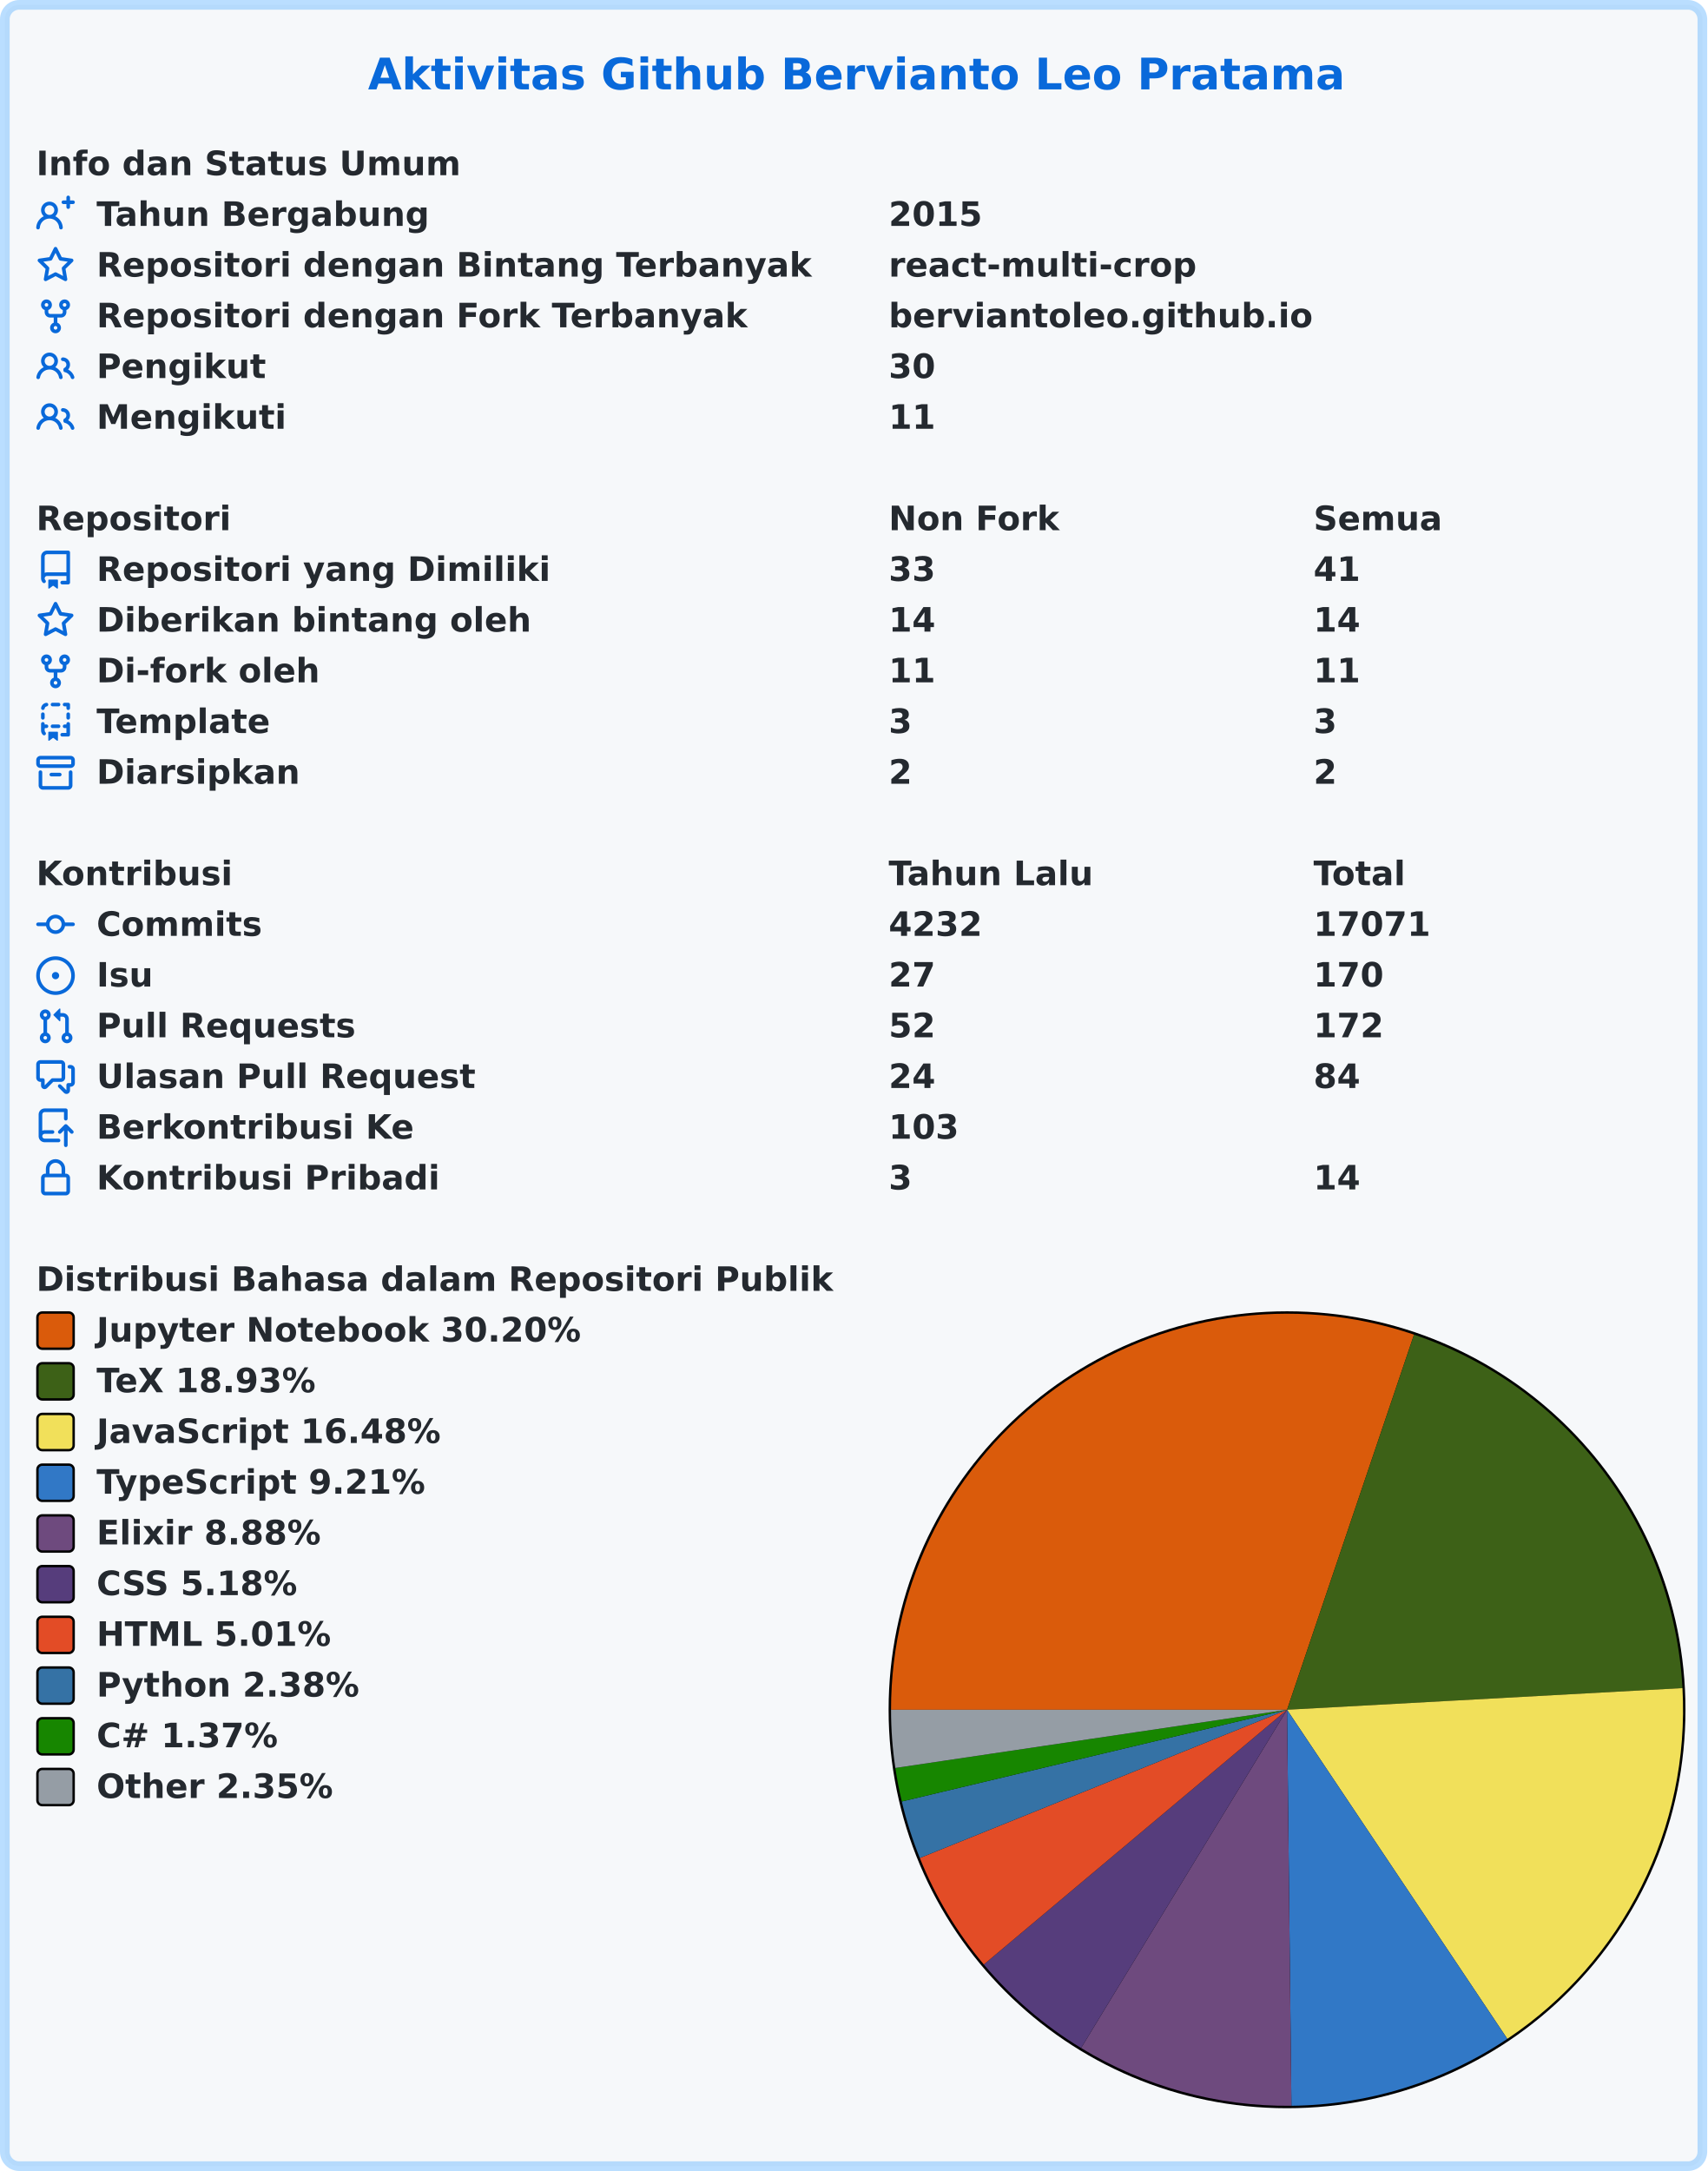
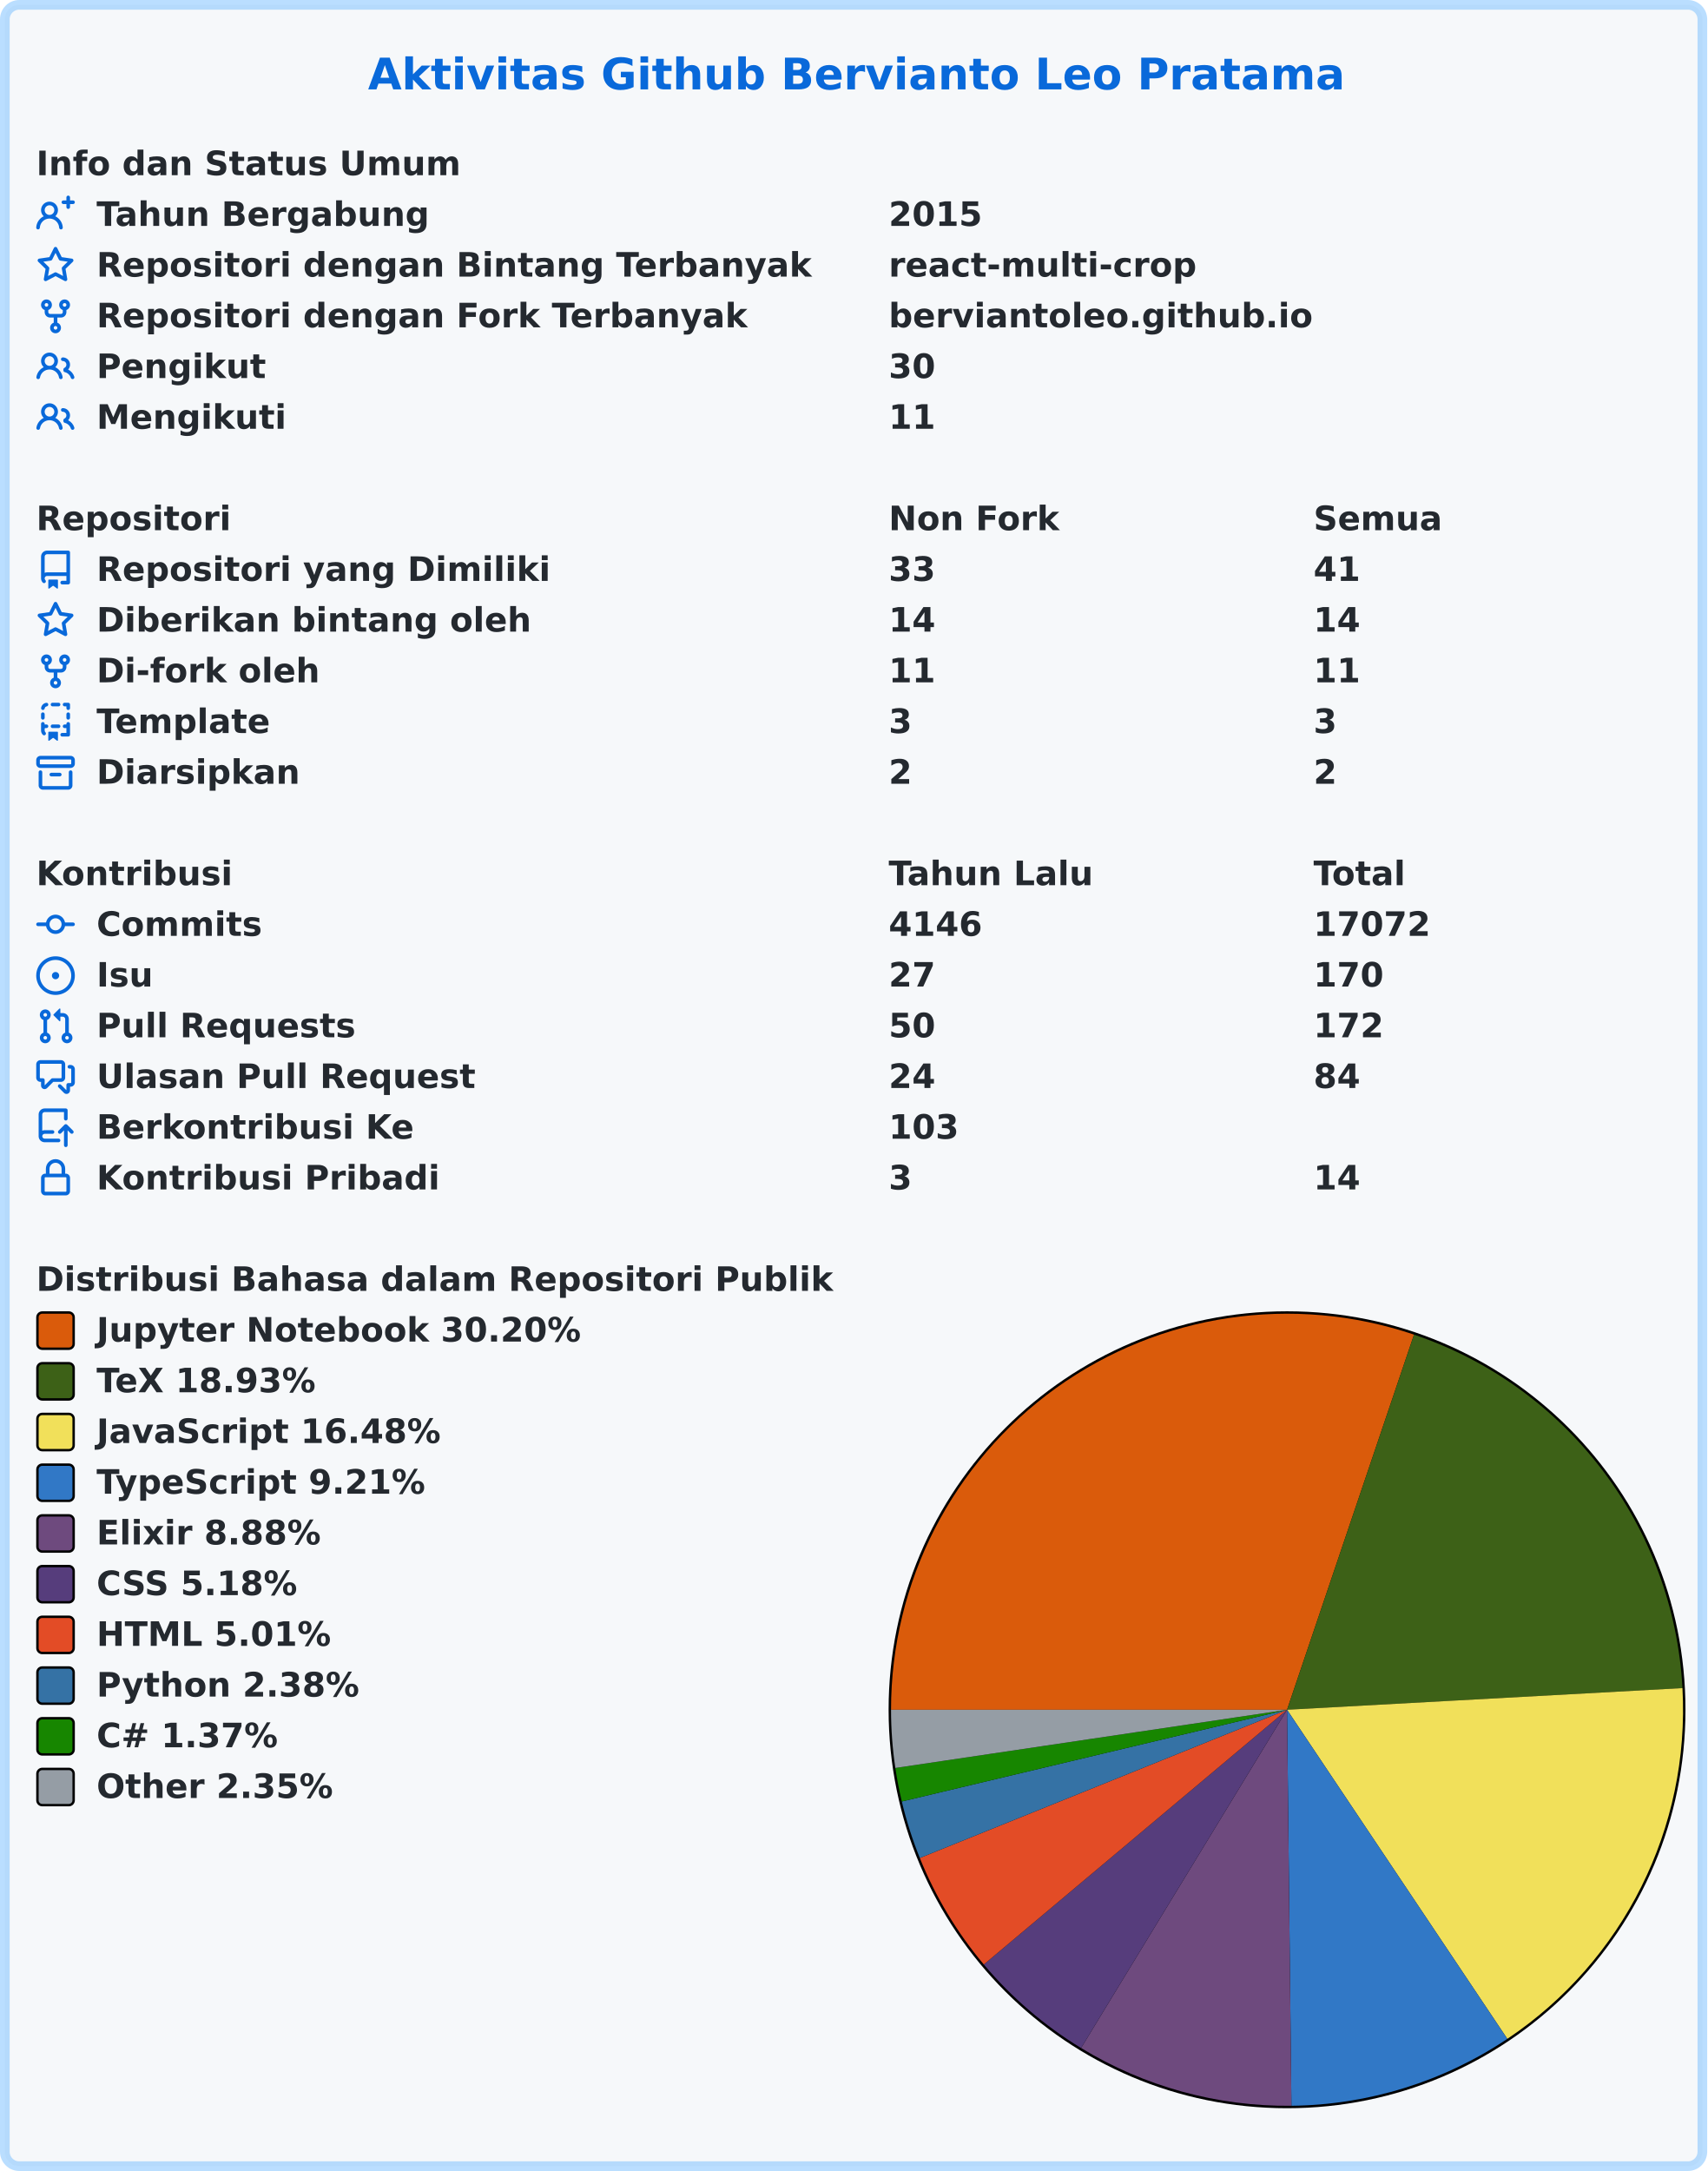
<svg xmlns="http://www.w3.org/2000/svg" width="707" height="899" viewBox="0 0 707 899" lang="id" xml:lang="id">
  <rect x="2" y="2" stroke-width="4" rx="6" width="703" height="895" stroke="rgba(84,174,255,0.4)" fill="#f6f8fa" />
  <g font-weight="600" font-size="110pt" font-family="Verdana,Geneva,DejaVu Sans,sans-serif" text-rendering="geometricPrecision">
    <text x="1239" y="301" lengthAdjust="spacingAndGlyphs" textLength="3261" transform="scale(0.123)" fill="#0969da">Aktivitas Github Bervianto Leo Pratama</text>
    <g transform="translate(0, 60)" fill="#24292f">
      <g transform="translate(15, 0)">
        <g transform="scale(0.095)">
          <text x="0" y="132" textLength="1852" lengthAdjust="spacingAndGlyphs">Info dan Status Umum</text>
        </g>
      </g>
      <g transform="translate(15, 21)">
        <path fill="#0969da" fill-rule="evenodd" d="M13.25 0a.75.75 0 01.75.75V2h1.25a.75.75 0 010 1.5H14v1.25a.75.75 0 01-1.5 0V3.5h-1.25a.75.75 0 010-1.5h1.25V.75a.75.75 0 01.75-.75zM5.5 4a2 2 0 100 4 2 2 0 000-4zm2.4 4.548a3.5 3.5 0 10-4.799 0 5.527 5.527 0 00-3.1 4.66.75.75 0 101.498.085A4.01 4.01 0 015.5 9.5a4.01 4.01 0 014.001 3.793.75.75 0 101.498-.086 5.527 5.527 0 00-3.1-4.659z" />
        <g transform="scale(0.095)">
          <text lengthAdjust="spacingAndGlyphs" textLength="1478" x="263" y="132">Tahun Bergabung</text>
          <text lengthAdjust="spacingAndGlyphs" textLength="420" x="3716" y="132">2015</text>
        </g>
      </g>
      <g transform="translate(15, 42)">
        <path fill="#0969da" fill-rule="evenodd" d="M8 .25a.75.75 0 01.673.418l1.882 3.815 4.21.612a.75.75 0 01.416 1.279l-3.046 2.97.719 4.192a.75.75 0 01-1.088.791L8 12.347l-3.766 1.98a.75.75 0 01-1.088-.79l.72-4.194L.818 6.374a.75.75 0 01.416-1.28l4.21-.611L7.327.668A.75.75 0 018 .25zm0 2.445L6.615 5.5a.75.75 0 01-.564.41l-3.097.45 2.24 2.184a.75.75 0 01.216.664l-.528 3.084 2.769-1.456a.75.75 0 01.698 0l2.77 1.456-.53-3.084a.75.75 0 01.216-.664l2.24-2.183-3.096-.45a.75.75 0 01-.564-.41L8 2.694v.001z" />
        <g transform="scale(0.095)">
          <text lengthAdjust="spacingAndGlyphs" textLength="3126" x="263" y="132">Repositori dengan Bintang Terbanyak</text>
          <text lengthAdjust="spacingAndGlyphs" textLength="1330" x="3716" y="132">react-multi-crop</text>
        </g>
      </g>
      <g transform="translate(15, 63)">
        <path fill="#0969da" fill-rule="evenodd" d="M5 3.25a.75.75 0 11-1.5 0 .75.75 0 011.5 0zm0 2.122a2.25 2.25 0 10-1.5 0v.878A2.25 2.25 0 005.75 8.5h1.5v2.128a2.251 2.251 0 101.5 0V8.5h1.5a2.25 2.25 0 002.25-2.25v-.878a2.25 2.25 0 10-1.5 0v.878a.75.75 0 01-.75.75h-4.5A.75.75 0 015 6.25v-.878zm3.75 7.378a.75.75 0 11-1.5 0 .75.75 0 011.5 0zm3-8.75a.75.75 0 100-1.5.75.75 0 000 1.5z" />
        <g transform="scale(0.095)">
          <text lengthAdjust="spacingAndGlyphs" textLength="2846" x="263" y="132">Repositori dengan Fork Terbanyak</text>
          <text lengthAdjust="spacingAndGlyphs" textLength="1821" x="3716" y="132">berviantoleo.github.io</text>
        </g>
      </g>
      <g transform="translate(15, 84)">
        <path fill="#0969da" fill-rule="evenodd" d="M5.5 3.5a2 2 0 100 4 2 2 0 000-4zM2 5.5a3.5 3.5 0 115.898 2.549 5.507 5.507 0 013.034 4.084.75.75 0 11-1.482.235 4.001 4.001 0 00-7.9 0 .75.75 0 01-1.482-.236A5.507 5.507 0 013.102 8.05 3.49 3.49 0 012 5.5zM11 4a.75.75 0 100 1.5 1.5 1.5 0 01.666 2.844.75.75 0 00-.416.672v.352a.75.75 0 00.574.73c1.2.289 2.162 1.2 2.522 2.372a.75.75 0 101.434-.44 5.01 5.01 0 00-2.56-3.012A3 3 0 0011 4z" />
        <g transform="scale(0.095)">
          <text lengthAdjust="spacingAndGlyphs" textLength="723" x="263" y="132">Pengikut</text>
          <text lengthAdjust="spacingAndGlyphs" textLength="210" x="3716" y="132">30</text>
        </g>
      </g>
      <g transform="translate(15, 105)">
        <path fill="#0969da" fill-rule="evenodd" d="M5.5 3.5a2 2 0 100 4 2 2 0 000-4zM2 5.5a3.5 3.5 0 115.898 2.549 5.507 5.507 0 013.034 4.084.75.75 0 11-1.482.235 4.001 4.001 0 00-7.9 0 .75.75 0 01-1.482-.236A5.507 5.507 0 013.102 8.05 3.49 3.49 0 012 5.5zM11 4a.75.75 0 100 1.5 1.5 1.5 0 01.666 2.844.75.75 0 00-.416.672v.352a.75.75 0 00.574.73c1.2.289 2.162 1.2 2.522 2.372a.75.75 0 101.434-.44 5.01 5.01 0 00-2.56-3.012A3 3 0 0011 4z" />
        <g transform="scale(0.095)">
          <text lengthAdjust="spacingAndGlyphs" textLength="813" x="263" y="132">Mengikuti</text>
          <text lengthAdjust="spacingAndGlyphs" textLength="210" x="3716" y="132">11</text>
        </g>
      </g>
    </g>
    <g transform="translate(0, 207)" fill="#24292f">
      <g transform="translate(15, 0)">
        <g transform="scale(0.095)">
          <text x="0" y="132" textLength="832" lengthAdjust="spacingAndGlyphs">Repositori</text>
          <text x="3716" y="132" textLength="740" lengthAdjust="spacingAndGlyphs">Non Fork</text>
          <text x="5568" y="132" textLength="573" lengthAdjust="spacingAndGlyphs">Semua</text>
        </g>
      </g>
      <g transform="translate(15, 21)">
        <path fill="#0969da" fill-rule="evenodd" d="M2 2.5A2.5 2.5 0 014.5 0h8.75a.75.75 0 01.75.75v12.5a.75.75 0 01-.75.75h-2.5a.75.75 0 110-1.5h1.75v-2h-8a1 1 0 00-.714 1.7.75.75 0 01-1.072 1.05A2.495 2.495 0 012 11.5v-9zm10.5-1V9h-8c-.356 0-.694.074-1 .208V2.5a1 1 0 011-1h8zM5 12.25v3.25a.25.25 0 00.4.2l1.45-1.087a.25.25 0 01.3 0L8.6 15.7a.25.25 0 00.4-.2v-3.25a.25.25 0 00-.25-.25h-3.5a.25.25 0 00-.25.25z" />
        <g transform="scale(0.095)">
          <text lengthAdjust="spacingAndGlyphs" textLength="1962" x="263" y="132">Repositori yang Dimiliki</text>
          <text lengthAdjust="spacingAndGlyphs" textLength="210" x="3716" y="132">33</text>
          <text lengthAdjust="spacingAndGlyphs" textLength="210" x="5568" y="132">41</text>
        </g>
      </g>
      <g transform="translate(15, 42)">
        <path fill="#0969da" fill-rule="evenodd" d="M8 .25a.75.75 0 01.673.418l1.882 3.815 4.21.612a.75.75 0 01.416 1.279l-3.046 2.97.719 4.192a.75.75 0 01-1.088.791L8 12.347l-3.766 1.98a.75.75 0 01-1.088-.79l.72-4.194L.818 6.374a.75.75 0 01.416-1.28l4.21-.611L7.327.668A.75.75 0 018 .25zm0 2.445L6.615 5.5a.75.75 0 01-.564.41l-3.097.45 2.24 2.184a.75.75 0 01.216.664l-.528 3.084 2.769-1.456a.75.75 0 01.698 0l2.77 1.456-.53-3.084a.75.75 0 01.216-.664l2.24-2.183-3.096-.45a.75.75 0 01-.564-.41L8 2.694v.001z" />
        <g transform="scale(0.095)">
          <text lengthAdjust="spacingAndGlyphs" textLength="1887" x="263" y="132">Diberikan bintang oleh</text>
          <text lengthAdjust="spacingAndGlyphs" textLength="210" x="3716" y="132">14</text>
          <text lengthAdjust="spacingAndGlyphs" textLength="210" x="5568" y="132">14</text>
        </g>
      </g>
      <g transform="translate(15, 63)">
        <path fill="#0969da" fill-rule="evenodd" d="M5 3.25a.75.75 0 11-1.5 0 .75.75 0 011.5 0zm0 2.122a2.25 2.25 0 10-1.5 0v.878A2.25 2.25 0 005.75 8.5h1.5v2.128a2.251 2.251 0 101.5 0V8.5h1.5a2.25 2.25 0 002.25-2.25v-.878a2.25 2.25 0 10-1.5 0v.878a.75.75 0 01-.75.75h-4.5A.75.75 0 015 6.25v-.878zm3.75 7.378a.75.75 0 11-1.5 0 .75.75 0 011.5 0zm3-8.75a.75.75 0 100-1.5.75.75 0 000 1.5z" />
        <g transform="scale(0.095)">
          <text lengthAdjust="spacingAndGlyphs" textLength="963" x="263" y="132">Di-fork oleh</text>
          <text lengthAdjust="spacingAndGlyphs" textLength="210" x="3716" y="132">11</text>
          <text lengthAdjust="spacingAndGlyphs" textLength="210" x="5568" y="132">11</text>
        </g>
      </g>
      <g transform="translate(15, 84)">
        <path fill="#0969da" fill-rule="evenodd" d="M6 .75A.75.75 0 016.75 0h2.5a.75.75 0 010 1.5h-2.5A.75.75 0 016 .75zm5 0a.75.75 0 01.75-.75h1.5a.75.75 0 01.75.75v1.5a.75.75 0 01-1.5 0V1.5h-.75A.75.75 0 0111 .75zM4.992.662a.75.75 0 01-.636.848c-.436.063-.783.41-.846.846a.75.75 0 01-1.485-.212A2.501 2.501 0 014.144.025a.75.75 0 01.848.637zM2.75 4a.75.75 0 01.75.75v1.5a.75.75 0 01-1.5 0v-1.5A.75.75 0 012.75 4zm10.5 0a.75.75 0 01.75.75v1.5a.75.75 0 01-1.5 0v-1.5a.75.75 0 01.75-.75zM2.75 8a.75.75 0 01.75.75v.268A1.72 1.72 0 013.75 9h.5a.75.75 0 010 1.5h-.5a.25.25 0 00-.25.25v.75c0 .28.114.532.3.714a.75.75 0 01-1.05 1.072A2.495 2.495 0 012 11.5V8.75A.75.75 0 012.75 8zm10.5 0a.75.75 0 01.75.75v4.5a.75.75 0 01-.75.75h-2.5a.75.75 0 010-1.5h1.75v-2h-.75a.75.75 0 010-1.5h.75v-.25a.75.75 0 01.75-.75zM6 9.75A.75.75 0 016.75 9h2.5a.75.75 0 010 1.5h-2.5A.75.75 0 016 9.75zm-1 2.5v3.25a.25.25 0 00.4.2l1.45-1.087a.25.25 0 01.3 0L8.6 15.7a.25.25 0 00.4-.2v-3.25a.25.25 0 00-.25-.25h-3.5a.25.25 0 00-.25.25z" />
        <g transform="scale(0.095)">
          <text lengthAdjust="spacingAndGlyphs" textLength="783" x="263" y="132">Template</text>
          <text lengthAdjust="spacingAndGlyphs" textLength="105" x="3716" y="132">3</text>
          <text lengthAdjust="spacingAndGlyphs" textLength="105" x="5568" y="132">3</text>
        </g>
      </g>
      <g transform="translate(15, 105)">
        <path fill="#0969da" fill-rule="evenodd" d="M1.75 2.5a.25.25 0 00-.25.25v1.5c0 .138.112.25.25.25h12.5a.25.25 0 00.25-.25v-1.5a.25.25 0 00-.25-.25H1.75zM0 2.75C0 1.784.784 1 1.75 1h12.5c.966 0 1.75.784 1.75 1.75v1.5A1.75 1.75 0 0114.25 6H1.75A1.75 1.75 0 010 4.25v-1.5zM1.75 7a.75.75 0 01.75.75v5.5c0 .138.112.25.25.25h10.5a.25.25 0 00.25-.25v-5.5a.75.75 0 111.5 0v5.5A1.75 1.75 0 0113.25 15H2.75A1.75 1.75 0 011 13.25v-5.5A.75.75 0 011.75 7zm4.5 1a.75.75 0 000 1.5h3.5a.75.75 0 100-1.5h-3.5z" />
        <g transform="scale(0.095)">
          <text lengthAdjust="spacingAndGlyphs" textLength="880" x="263" y="132">Diarsipkan</text>
          <text lengthAdjust="spacingAndGlyphs" textLength="105" x="3716" y="132">2</text>
          <text lengthAdjust="spacingAndGlyphs" textLength="105" x="5568" y="132">2</text>
        </g>
      </g>
    </g>
    <g transform="translate(0, 354)" fill="#24292f">
      <g transform="translate(15, 0)">
        <g transform="scale(0.095)">
          <text x="0" y="132" textLength="834" lengthAdjust="spacingAndGlyphs">Kontribusi</text>
          <text x="3716" y="132" textLength="914" lengthAdjust="spacingAndGlyphs">Tahun Lalu</text>
          <text x="5568" y="132" textLength="414" lengthAdjust="spacingAndGlyphs">Total</text>
        </g>
      </g>
      <g transform="translate(15, 21)">
        <path fill="#0969da" fill-rule="evenodd" d="M10.5 7.75a2.5 2.5 0 11-5 0 2.5 2.5 0 015 0zm1.43.75a4.002 4.002 0 01-7.86 0H.75a.75.75 0 110-1.5h3.32a4.001 4.001 0 017.86 0h3.32a.75.75 0 110 1.5h-3.32z" />
        <g transform="scale(0.095)">
          <text lengthAdjust="spacingAndGlyphs" textLength="734" x="263" y="132">Commits</text>
-           <text lengthAdjust="spacingAndGlyphs" textLength="420" x="3716" y="132">4232</text>
-           <text lengthAdjust="spacingAndGlyphs" textLength="525" x="5568" y="132">17071</text>
+           <text lengthAdjust="spacingAndGlyphs" textLength="420" x="3716" y="132">4146</text>
+           <text lengthAdjust="spacingAndGlyphs" textLength="525" x="5568" y="132">17072</text>
        </g>
      </g>
      <g transform="translate(15, 42)">
        <path fill="#0969da" d="M8 9.5a1.5 1.5 0 100-3 1.5 1.5 0 000 3z" />
        <path fill="#0969da" fill-rule="evenodd" d="M8 0a8 8 0 100 16A8 8 0 008 0zM1.5 8a6.5 6.5 0 1113 0 6.5 6.5 0 01-13 0z" />
        <g transform="scale(0.095)">
          <text lengthAdjust="spacingAndGlyphs" textLength="238" x="263" y="132">Isu</text>
          <text lengthAdjust="spacingAndGlyphs" textLength="210" x="3716" y="132">27</text>
          <text lengthAdjust="spacingAndGlyphs" textLength="315" x="5568" y="132">170</text>
        </g>
      </g>
      <g transform="translate(15, 63)">
        <path fill="#0969da" fill-rule="evenodd" d="M7.177 3.073L9.573.677A.25.25 0 0110 .854v4.792a.25.25 0 01-.427.177L7.177 3.427a.25.25 0 010-.354zM3.75 2.5a.75.75 0 100 1.5.75.75 0 000-1.5zm-2.25.75a2.25 2.25 0 113 2.122v5.256a2.251 2.251 0 11-1.5 0V5.372A2.25 2.25 0 011.5 3.25zM11 2.5h-1V4h1a1 1 0 011 1v5.628a2.251 2.251 0 101.5 0V5A2.5 2.5 0 0011 2.5zm1 10.25a.75.75 0 111.5 0 .75.75 0 01-1.5 0zM3.75 12a.75.75 0 100 1.5.75.75 0 000-1.5z" />
        <g transform="scale(0.095)">
          <text lengthAdjust="spacingAndGlyphs" textLength="1113" x="263" y="132">Pull Requests</text>
-           <text lengthAdjust="spacingAndGlyphs" textLength="210" x="3716" y="132">52</text>
+           <text lengthAdjust="spacingAndGlyphs" textLength="210" x="3716" y="132">50</text>
          <text lengthAdjust="spacingAndGlyphs" textLength="315" x="5568" y="132">172</text>
        </g>
      </g>
      <g transform="translate(15, 84)">
        <path fill="#0969da" fill-rule="evenodd" d="M1.5 2.75a.25.25 0 01.25-.25h8.5a.25.25 0 01.25.25v5.5a.25.25 0 01-.25.25h-3.5a.75.75 0 00-.53.22L3.5 11.44V9.25a.75.75 0 00-.75-.75h-1a.25.25 0 01-.25-.25v-5.5zM1.75 1A1.75 1.75 0 000 2.75v5.5C0 9.216.784 10 1.75 10H2v1.543a1.457 1.457 0 002.487 1.03L7.061 10h3.189A1.75 1.75 0 0012 8.25v-5.5A1.75 1.75 0 0010.25 1h-8.5zM14.5 4.75a.25.25 0 00-.25-.25h-.5a.75.75 0 110-1.5h.5c.966 0 1.75.784 1.75 1.75v5.5A1.75 1.75 0 0114.25 12H14v1.543a1.457 1.457 0 01-2.487 1.03L9.22 12.28a.75.75 0 111.06-1.06l2.22 2.22v-2.19a.75.75 0 01.75-.75h1a.25.25 0 00.25-.25v-5.5z" />
        <g transform="scale(0.095)">
          <text lengthAdjust="spacingAndGlyphs" textLength="1640" x="263" y="132">Ulasan Pull Request</text>
          <text lengthAdjust="spacingAndGlyphs" textLength="210" x="3716" y="132">24</text>
          <text lengthAdjust="spacingAndGlyphs" textLength="210" x="5568" y="132">84</text>
        </g>
      </g>
      <g transform="translate(15, 105)">
        <path fill="#0969da" fill-rule="evenodd" d="M1 2.5A2.5 2.5 0 013.5 0h8.75a.75.75 0 01.75.75v3.5a.75.75 0 01-1.5 0V1.5h-8a1 1 0 00-1 1v6.708A2.492 2.492 0 013.5 9h3.25a.75.75 0 010 1.5H3.5a1 1 0 100 2h5.75a.75.75 0 010 1.5H3.5A2.5 2.5 0 011 11.5v-9zm13.23 7.79a.75.75 0 001.06-1.06l-2.505-2.505a.75.75 0 00-1.06 0L9.22 9.229a.75.75 0 001.06 1.061l1.225-1.224v6.184a.75.75 0 001.5 0V9.066l1.224 1.224z" />
        <g transform="scale(0.095)">
          <text lengthAdjust="spacingAndGlyphs" textLength="1366" x="263" y="132">Berkontribusi Ke</text>
          <text lengthAdjust="spacingAndGlyphs" textLength="315" x="3716" y="132">103</text>
        </g>
      </g>
      <g transform="translate(15, 126)">
        <path fill="#0969da" fill-rule="evenodd" d="M4 4v2h-.25A1.75 1.75 0 002 7.75v5.5c0 .966.784 1.75 1.75 1.75h8.5A1.75 1.75 0 0014 13.25v-5.5A1.75 1.75 0 0012.25 6H12V4a4 4 0 10-8 0zm6.5 2V4a2.5 2.5 0 00-5 0v2h5zM12 7.5h.25a.25.25 0 01.25.25v5.5a.25.25 0 01-.25.25h-8.5a.25.25 0 01-.25-.25v-5.5a.25.25 0 01.25-.25H12z" />
        <g transform="scale(0.095)">
          <text lengthAdjust="spacingAndGlyphs" textLength="1456" x="263" y="132">Kontribusi Pribadi</text>
          <text lengthAdjust="spacingAndGlyphs" textLength="105" x="3716" y="132">3</text>
          <text lengthAdjust="spacingAndGlyphs" textLength="210" x="5568" y="132">14</text>
        </g>
      </g>
    </g>
    <g transform="translate(0, 522)" fill="#24292f">
      <g transform="translate(15, 0)">
        <g transform="scale(0.095)">
          <text x="0" y="132" textLength="3438" lengthAdjust="spacingAndGlyphs">Distribusi Bahasa dalam Repositori Publik</text>
        </g>
      </g>
      <g transform="translate(368, 21)">
        <circle cx="165" cy="165" r="165" fill="#000000" />
      </g>
      <g transform="translate(369, 22)">
        <path fill-rule="evenodd" fill="#DA5B0B" d="M 0.0,164 A 164 164 0 0 1 216.588 8.66 L 164,164 Z" />
        <path fill-rule="evenodd" fill="#3D6117" d="M 216.588,8.66 A 164 164 0 0 1 327.755 155.032 L 164,164 Z" />
        <path fill-rule="evenodd" fill="#f1e05a" d="M 327.755,155.032 A 164 164 0 0 1 255.233 300.281 L 164,164 Z" />
        <path fill-rule="evenodd" fill="#3178c6" d="M 255.233,300.281 A 164 164 0 0 1 165.814 327.99 L 164,164 Z" />
        <path fill-rule="evenodd" fill="#6e4a7e" d="M 165.814,327.99 A 164 164 0 0 1 78.702 304.072 L 164,164 Z" />
        <path fill-rule="evenodd" fill="#563d7c" d="M 78.702,304.072 A 164 164 0 0 1 38.417 269.475 L 164,164 Z" />
        <path fill-rule="evenodd" fill="#e34c26" d="M 38.417,269.475 A 164 164 0 0 1 11.92 225.381 L 164,164 Z" />
        <path fill-rule="evenodd" fill="#3572A5" d="M 11.92,225.381 A 164 164 0 0 1 4.461 201.989 L 164,164 Z" />
        <path fill-rule="evenodd" fill="#178600" d="M 4.461,201.989 A 164 164 0 0 1 1.781 188.105 L 164,164 Z" />
        <path fill-rule="evenodd" fill="#959da5" d="M 1.781,188.105 A 164 164 0 0 1 0.0 164 L 164,164 Z" />
      </g>
      <g transform="translate(15, 21)">
        <rect x="0.5" y="0.5" rx="2" width="15" height="15" fill="#DA5B0B" stroke-width="1" stroke="#000000" />
        <text transform="scale(0.095)" x="263" y="132" textLength="2126" lengthAdjust="spacingAndGlyphs">Jupyter Notebook 30.20%</text>
      </g>
      <g transform="translate(15, 42)">
        <rect x="0.5" y="0.5" rx="2" width="15" height="15" fill="#3D6117" stroke-width="1" stroke="#000000" />
        <text transform="scale(0.095)" x="263" y="132" textLength="999" lengthAdjust="spacingAndGlyphs">TeX 18.93%</text>
      </g>
      <g transform="translate(15, 63)">
        <rect x="0.5" y="0.5" rx="2" width="15" height="15" fill="#f1e05a" stroke-width="1" stroke="#000000" />
        <text transform="scale(0.095)" x="263" y="132" textLength="1516" lengthAdjust="spacingAndGlyphs">JavaScript 16.48%</text>
      </g>
      <g transform="translate(15, 84)">
        <rect x="0.5" y="0.5" rx="2" width="15" height="15" fill="#3178c6" stroke-width="1" stroke="#000000" />
        <text transform="scale(0.095)" x="263" y="132" textLength="1462" lengthAdjust="spacingAndGlyphs">TypeScript 9.21%</text>
      </g>
      <g transform="translate(15, 105)">
        <rect x="0.5" y="0.5" rx="2" width="15" height="15" fill="#6e4a7e" stroke-width="1" stroke="#000000" />
        <text transform="scale(0.095)" x="263" y="132" textLength="987" lengthAdjust="spacingAndGlyphs">Elixir 8.88%</text>
      </g>
      <g transform="translate(15, 126)">
        <rect x="0.5" y="0.5" rx="2" width="15" height="15" fill="#563d7c" stroke-width="1" stroke="#000000" />
        <text transform="scale(0.095)" x="263" y="132" textLength="903" lengthAdjust="spacingAndGlyphs">CSS 5.18%</text>
      </g>
      <g transform="translate(15, 147)">
        <rect x="0.5" y="0.5" rx="2" width="15" height="15" fill="#e34c26" stroke-width="1" stroke="#000000" />
        <text transform="scale(0.095)" x="263" y="132" textLength="1036" lengthAdjust="spacingAndGlyphs">HTML 5.01%</text>
      </g>
      <g transform="translate(15, 168)">
        <rect x="0.5" y="0.5" rx="2" width="15" height="15" fill="#3572A5" stroke-width="1" stroke="#000000" />
        <text transform="scale(0.095)" x="263" y="132" textLength="1149" lengthAdjust="spacingAndGlyphs">Python 2.38%</text>
      </g>
      <g transform="translate(15, 189)">
        <rect x="0.5" y="0.5" rx="2" width="15" height="15" fill="#178600" stroke-width="1" stroke="#000000" />
        <text transform="scale(0.095)" x="263" y="132" textLength="831" lengthAdjust="spacingAndGlyphs">C# 1.37%</text>
      </g>
      <g transform="translate(15, 210)">
        <rect x="0.5" y="0.5" rx="2" width="15" height="15" fill="#959da5" stroke-width="1" stroke="#000000" />
        <text transform="scale(0.095)" x="263" y="132" textLength="1047" lengthAdjust="spacingAndGlyphs">Other 2.35%</text>
      </g>
    </g>
  </g>
</svg>
